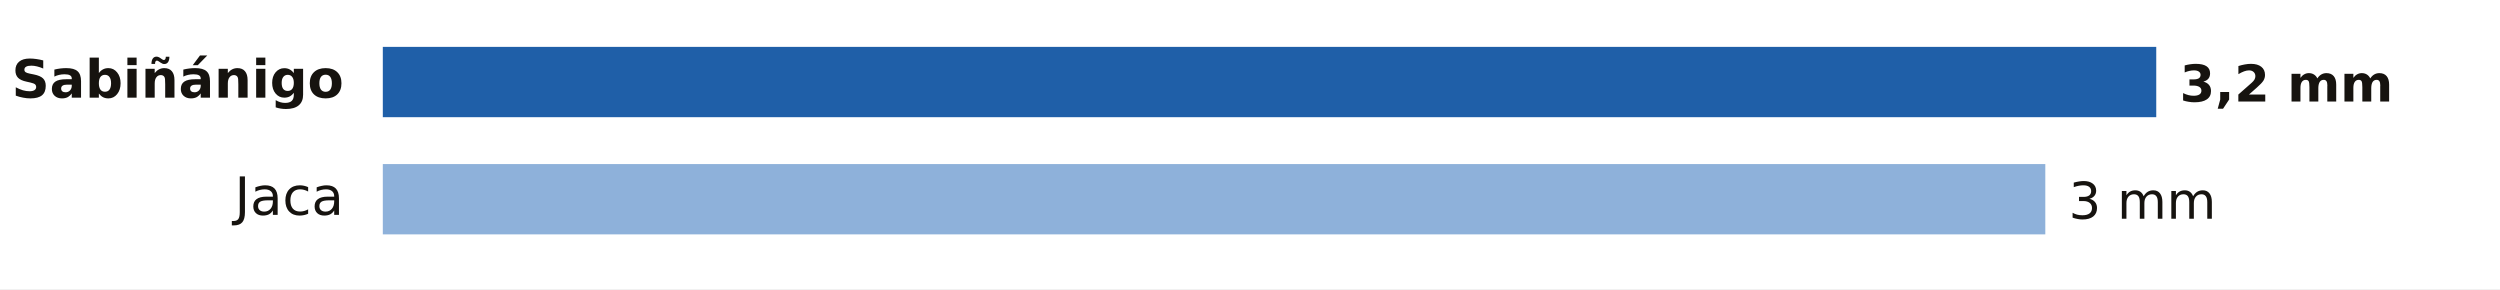
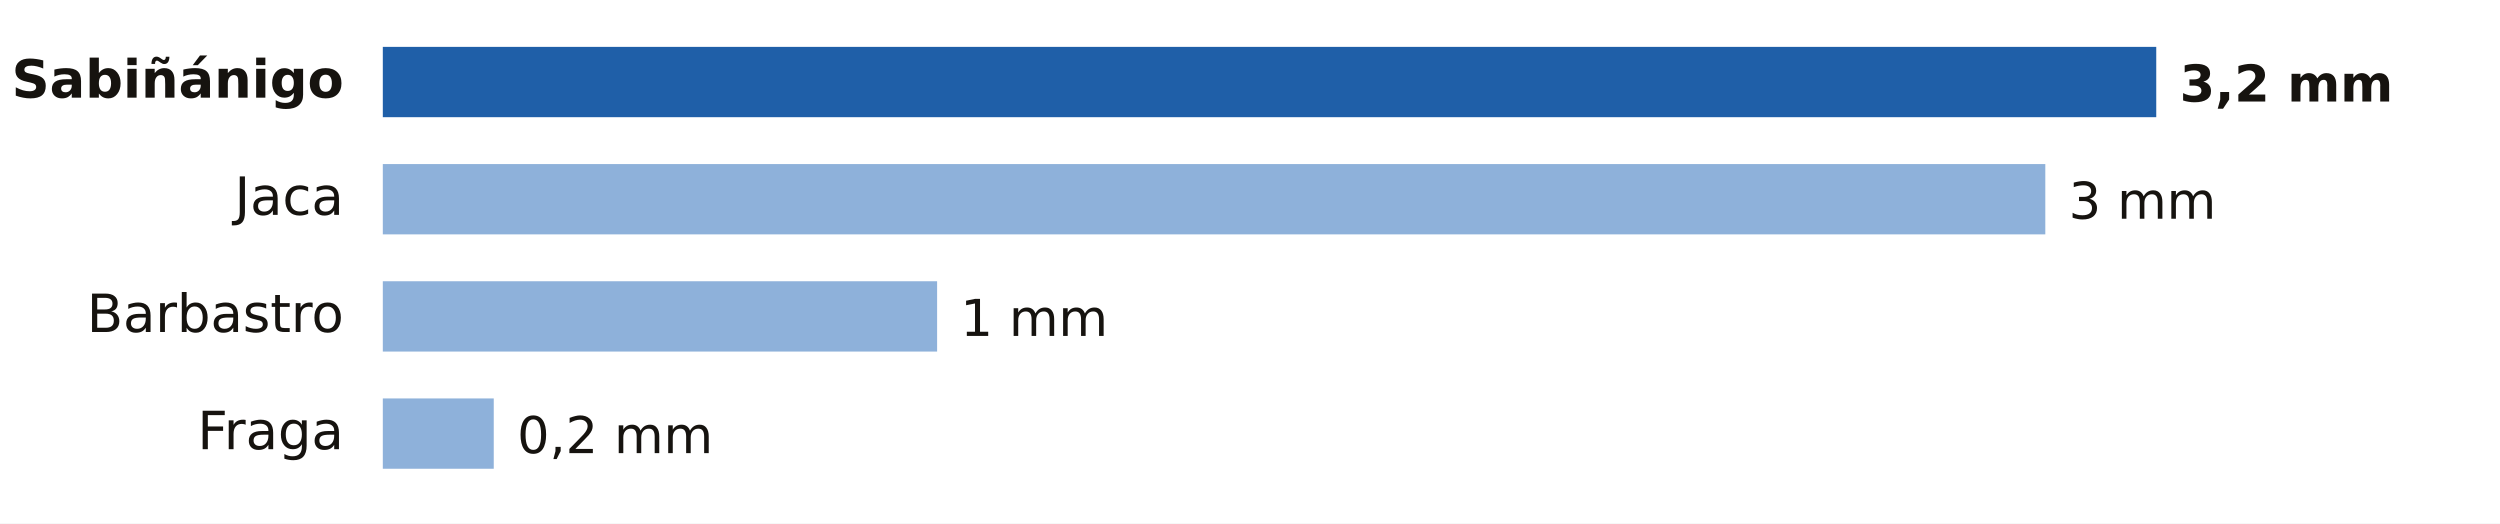
- <svg xmlns="http://www.w3.org/2000/svg" viewBox="0 0 640 74" width="640" height="74" role="img" aria-label="Lluvia entre la medianoche y las 12:00 del martes 20 de octubre en Huesca">
-   <rect width="640" height="74" fill="#FFFFFF" />
+ <svg xmlns="http://www.w3.org/2000/svg" viewBox="0 0 640 134" width="640" height="134" role="img" aria-label="Lluvia entre la medianoche y las 20:00 del martes 20 de octubre en Huesca">
+   <rect width="640" height="134" fill="#FFFFFF" />
  <text x="88.0" y="25.0" font-size="13.5" fill="#16130F" text-anchor="end" font-weight="600" font-family="Public Sans, DejaVu Sans, Arial, sans-serif">Sabiñánigo</text>
  <rect x="98" y="12" width="454.0" height="18" fill="#1F5FA8" />
  <text x="558.0" y="26.0" font-size="13" fill="#16130F" text-anchor="start" font-weight="700" font-family="Public Sans, DejaVu Sans, Arial, sans-serif">3,2 mm</text>
  <text x="88.0" y="55.0" font-size="13.5" fill="#16130F" text-anchor="end" font-weight="400" font-family="Public Sans, DejaVu Sans, Arial, sans-serif">Jaca</text>
  <rect x="98" y="42" width="425.6" height="18" fill="#8EB1DA" />
  <text x="529.6" y="56.0" font-size="13" fill="#16130F" text-anchor="start" font-weight="500" font-family="Public Sans, DejaVu Sans, Arial, sans-serif">3 mm</text>
+   <text x="88.0" y="85.0" font-size="13.5" fill="#16130F" text-anchor="end" font-weight="400" font-family="Public Sans, DejaVu Sans, Arial, sans-serif">Barbastro</text>
+   <rect x="98" y="72" width="141.9" height="18" fill="#8EB1DA" />
+   <text x="245.9" y="86.0" font-size="13" fill="#16130F" text-anchor="start" font-weight="500" font-family="Public Sans, DejaVu Sans, Arial, sans-serif">1 mm</text>
+   <text x="88.0" y="115.0" font-size="13.5" fill="#16130F" text-anchor="end" font-weight="400" font-family="Public Sans, DejaVu Sans, Arial, sans-serif">Fraga</text>
+   <rect x="98" y="102" width="28.4" height="18" fill="#8EB1DA" />
+   <text x="132.4" y="116.0" font-size="13" fill="#16130F" text-anchor="start" font-weight="500" font-family="Public Sans, DejaVu Sans, Arial, sans-serif">0,2 mm</text>
</svg>
